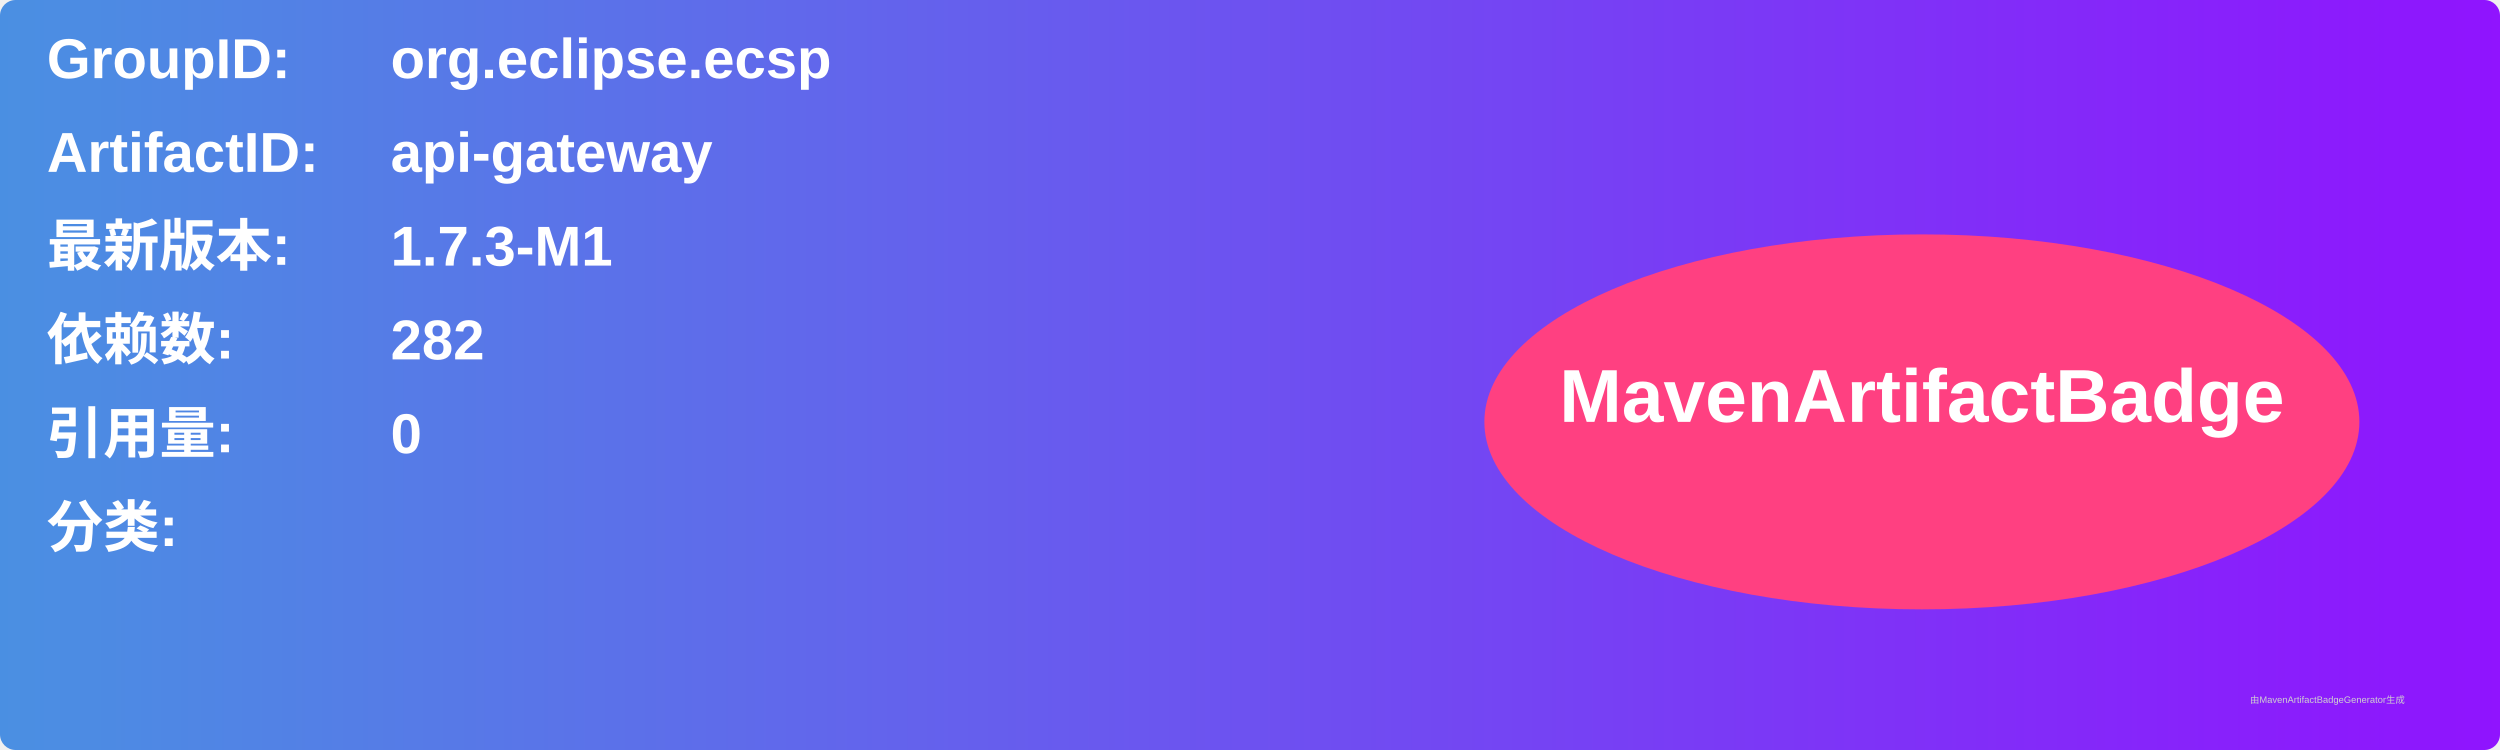
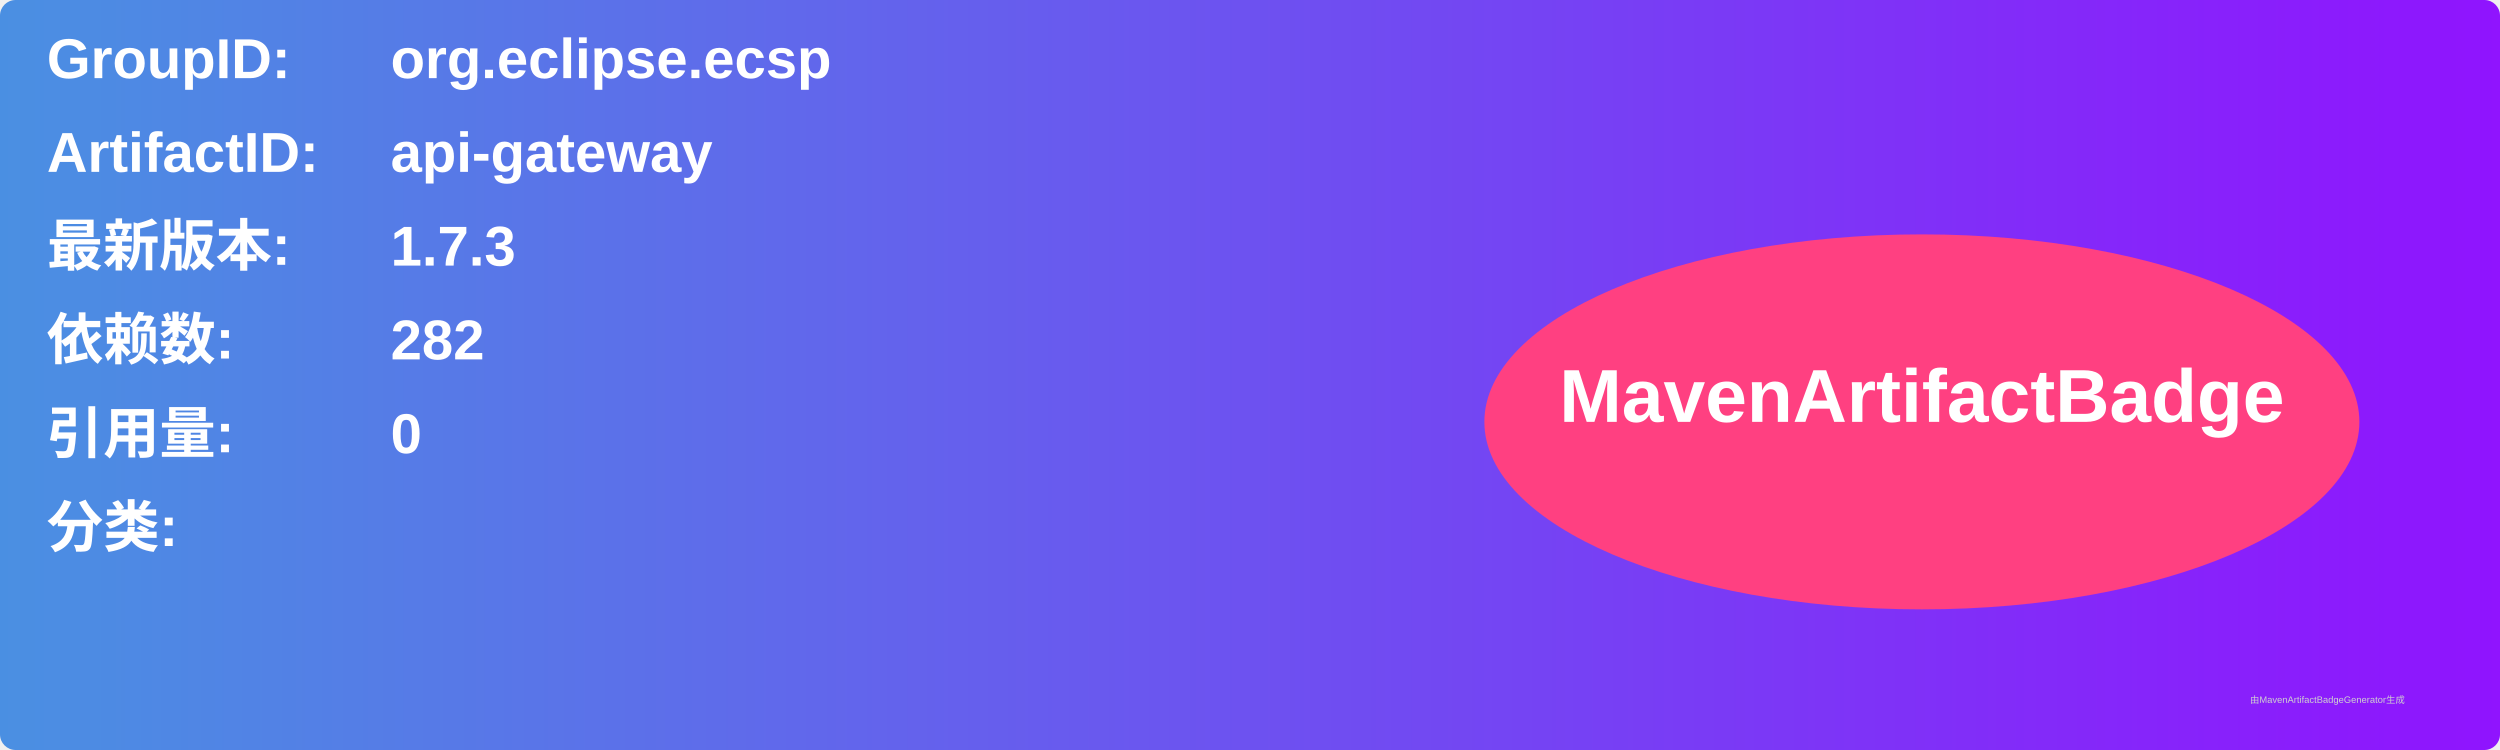
<svg xmlns="http://www.w3.org/2000/svg" width="800" height="240" viewBox="0 0 800 240">
  <linearGradient id="grad" x1="0%" y1="0%" x2="100%" y2="0%">
    <stop offset="0%" stop-color="#4a90e2" />
    <stop offset="100%" stop-color="#9013fe" />
  </linearGradient>
  <rect width="100%" height="100%" rx="5" ry="5" fill="url(#grad)" />
  <g transform="translate(15, 15)">
    <text x="0" y="10" font-family="Arial" font-size="18" fill="white" font-weight="bold" width="260">GroupID:</text>
    <text x="110" y="10" font-family="Arial" font-size="18" fill="white" font-weight="bold" width="460">org.eclipse.ecsp</text>
    <text x="0" y="40" font-family="Arial" font-size="18" fill="white" font-weight="bold" width="260">ArtifactID:</text>
    <text x="110" y="40" font-family="Arial" font-size="18" fill="white" font-weight="bold" width="460">api-gateway</text>
    <text x="0" y="70" font-family="Arial" font-size="18" fill="white" font-weight="bold">最新版本:</text>
    <text x="110" y="70" font-family="Arial" font-size="18" fill="white" font-weight="bold">
-       <tspan font-weight="bold">1.7.3-M1</tspan>
+       <tspan font-weight="bold">1.7.3</tspan>
    </text>
    <text x="0" y="100" font-family="Arial" font-size="18" fill="white" font-weight="bold">依赖数: </text>
    <text x="110" y="100" font-family="Arial" font-size="18" fill="white">
      <tspan font-weight="bold">282</tspan>
    </text>
    <text x="0" y="130" font-family="Arial" font-size="18" fill="white" font-weight="bold">引用量: </text>
    <text x="110" y="130" font-family="Arial" font-size="18" fill="white">
      <tspan font-weight="bold">0</tspan>
    </text>
    <text x="0" y="160" font-family="Arial" font-size="18" fill="white" font-weight="bold">分类:</text>
    <text x="10" y="190" font-family="Arial" font-size="10" fill="white">
      <tspan font-weight="bold" />
    </text>
    <ellipse cx="600" cy="120" rx="140" ry="60" fill="#ff4081" />
    <text x="600" y="120" text-anchor="middle" font-family="Arial" font-size="24" fill="white" font-weight="bold">MavenArtifactBadge</text>
  </g>
  <text x="720" y="225" font-family="Arial" font-size="3" fill="#d0d0d0">由MavenArtifactBadgeGenerator生成</text>
</svg>
